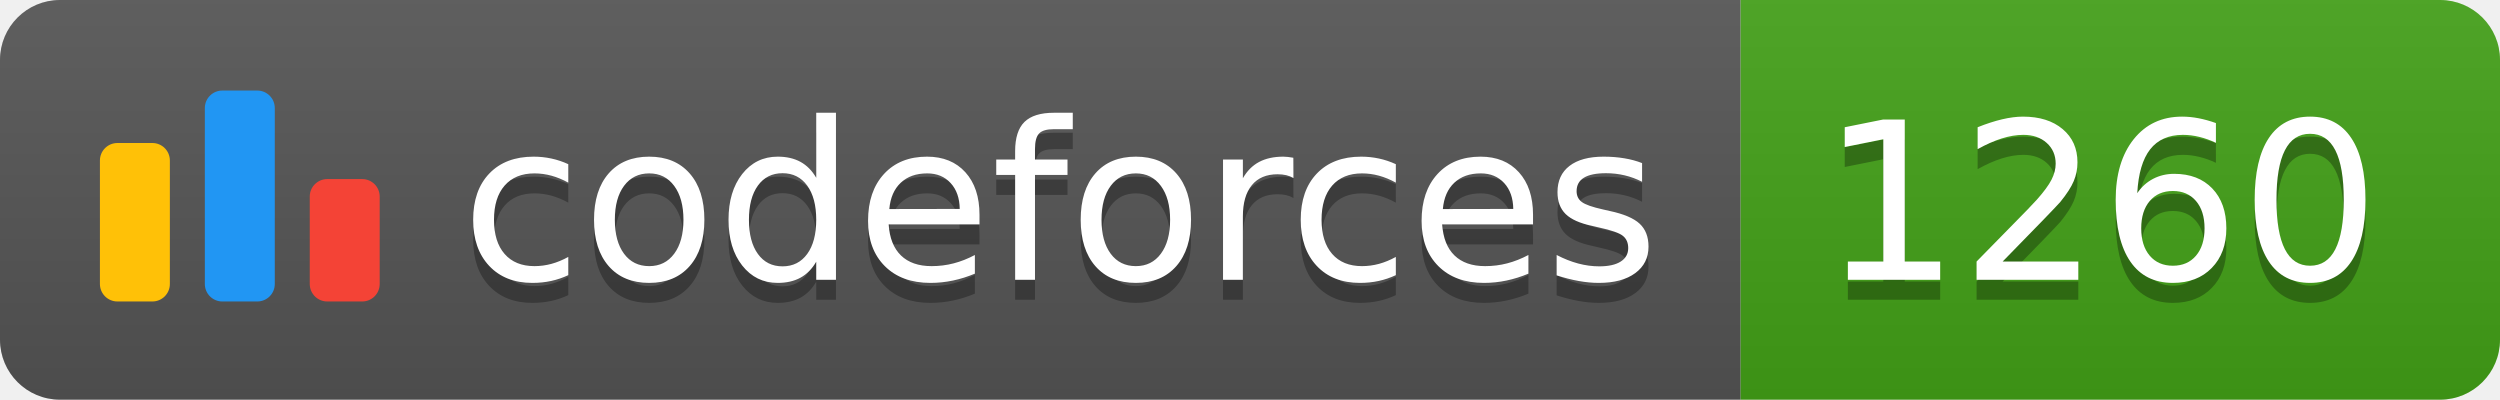
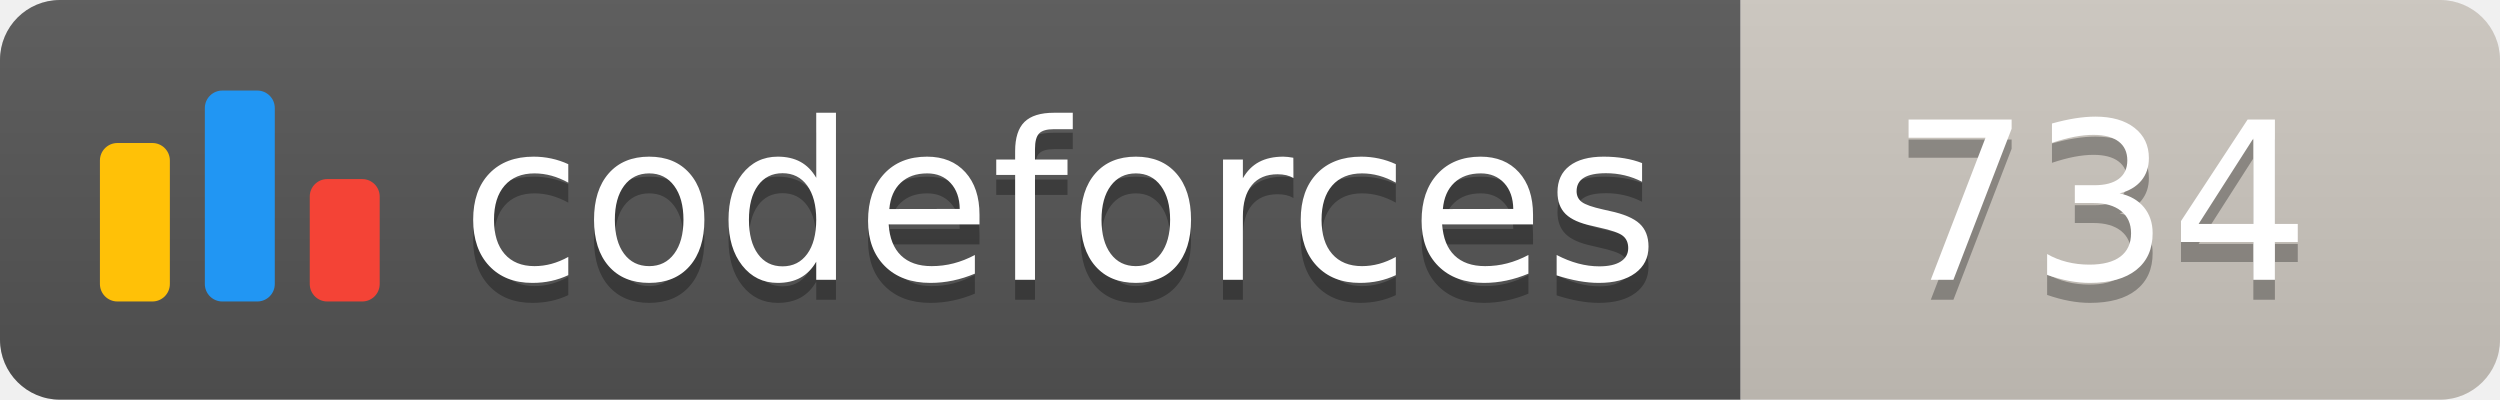
<svg xmlns="http://www.w3.org/2000/svg" width="125.1" height="20">
  <linearGradient id="smooth" x2="0" y2="100%">
    <stop offset="0" stop-color="#bbb" stop-opacity=".1" />
    <stop offset="1" stop-opacity=".1" />
  </linearGradient>
  <clipPath id="round">
    <rect width="125.1" height="20" rx="3" fill="#fff" />
  </clipPath>
  <g clip-path="url(#round)">
    <rect width="87.1" height="20" fill="#555" />
-     <rect x="87.1" width="38.0" height="20" fill="#43A217" />
+     <rect x="87.1" width="38.0" height="20" fill="#cec8c1" />
    <rect width="125.1" height="20" fill="url(#smooth)" />
  </g>
  <g fill="#fff" text-anchor="middle" font-family="DejaVu Sans,Verdana,Geneva,sans-serif" font-size="110">
    <svg x="5" y="3" class="logo" width="14" height="14" viewBox="0 0 32 25" fill="none">
      <rect y="6" width="8" height="18.125" rx="2" fill="#FFC107" />
      <rect x="24" y="10.125" width="8" height="14" rx="2" fill="#F44336" />
      <rect x="12" width="8" height="24.125" rx="2" fill="#2196F3" />
    </svg>
    <text x="530.5" y="150" fill="#010101" fill-opacity=".3" transform="scale(0.1)" textLength="601.0" lengthAdjust="spacing">codeforces
        </text>
    <text x="530.5" y="140" transform="scale(0.1)" textLength="601.0" lengthAdjust="spacing">codeforces</text>
-     <text x="1051.0" y="150" fill="#010101" fill-opacity=".3" transform="scale(0.1)" textLength="280.0" lengthAdjust="spacing">1260
+     <text x="1051.0" y="150" fill="#010101" fill-opacity=".3" transform="scale(0.1)" textLength="280.0" lengthAdjust="spacing">734
        </text>
-     <text x="1051.0" y="140" transform="scale(0.1)" textLength="280.0" lengthAdjust="spacing">1260</text>
+     <text x="1051.0" y="140" transform="scale(0.1)" textLength="280.0" lengthAdjust="spacing">734</text>
  </g>
</svg>
